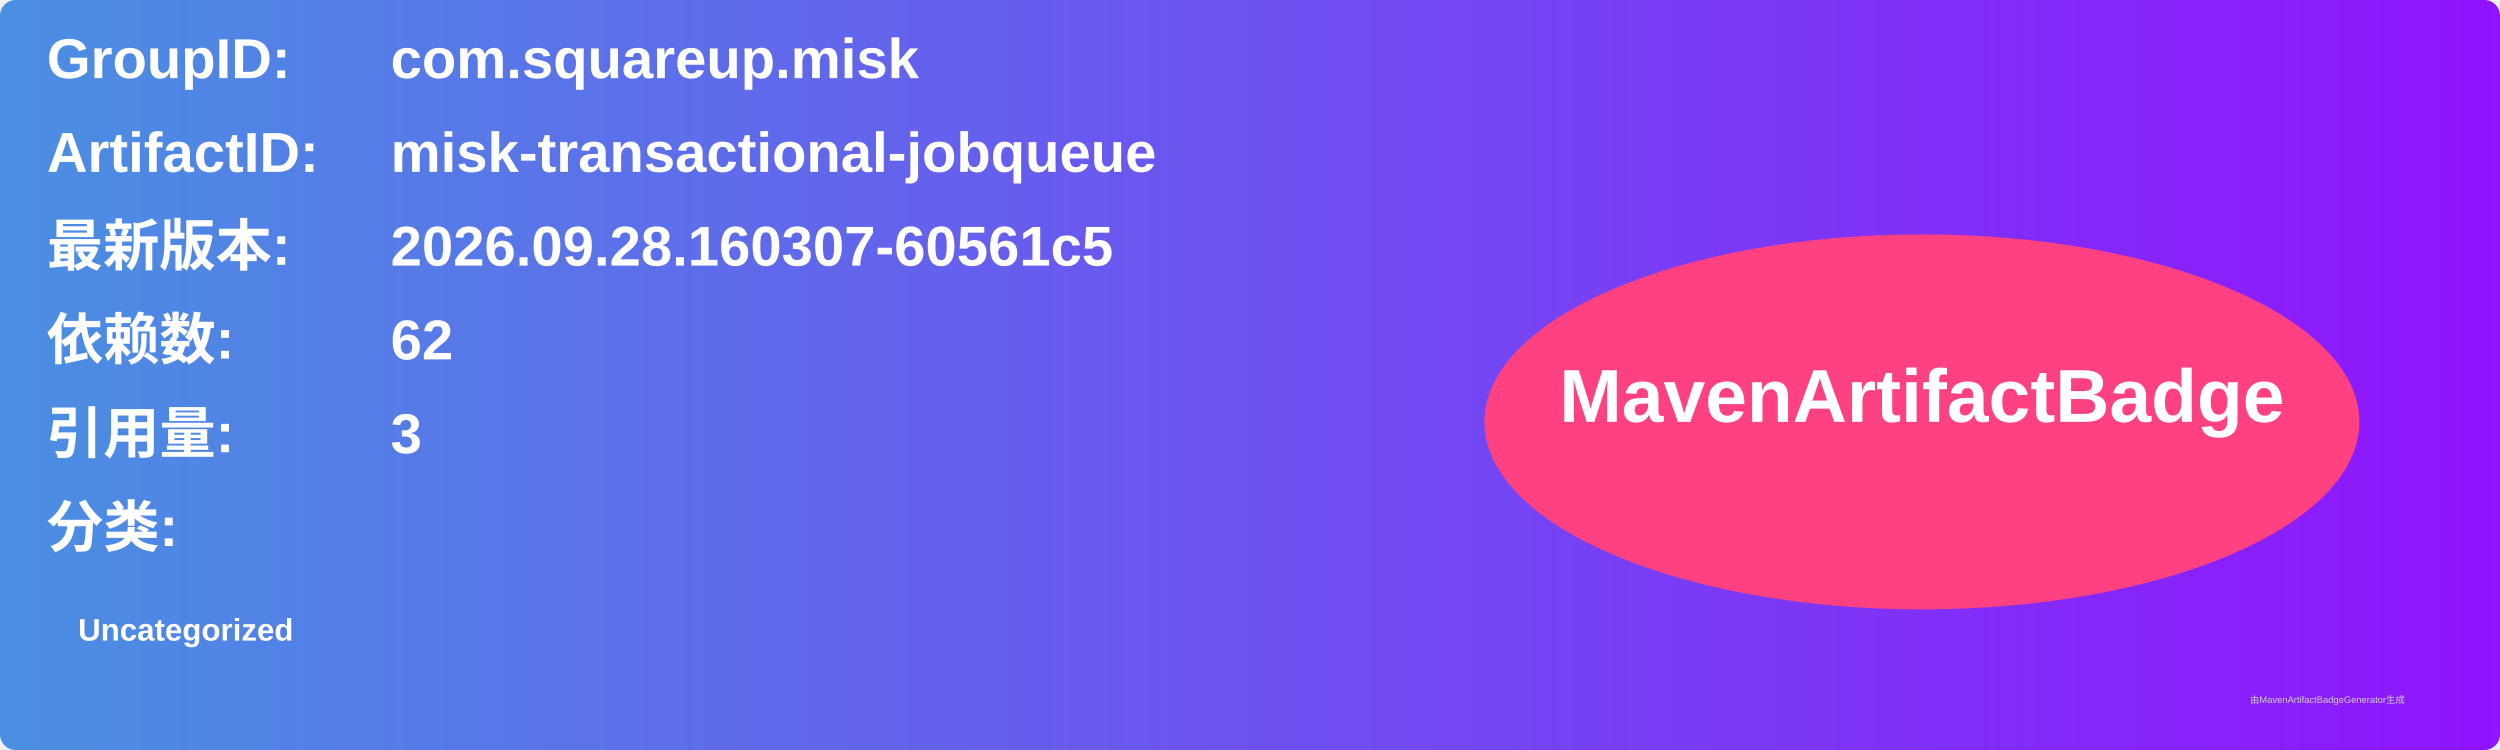
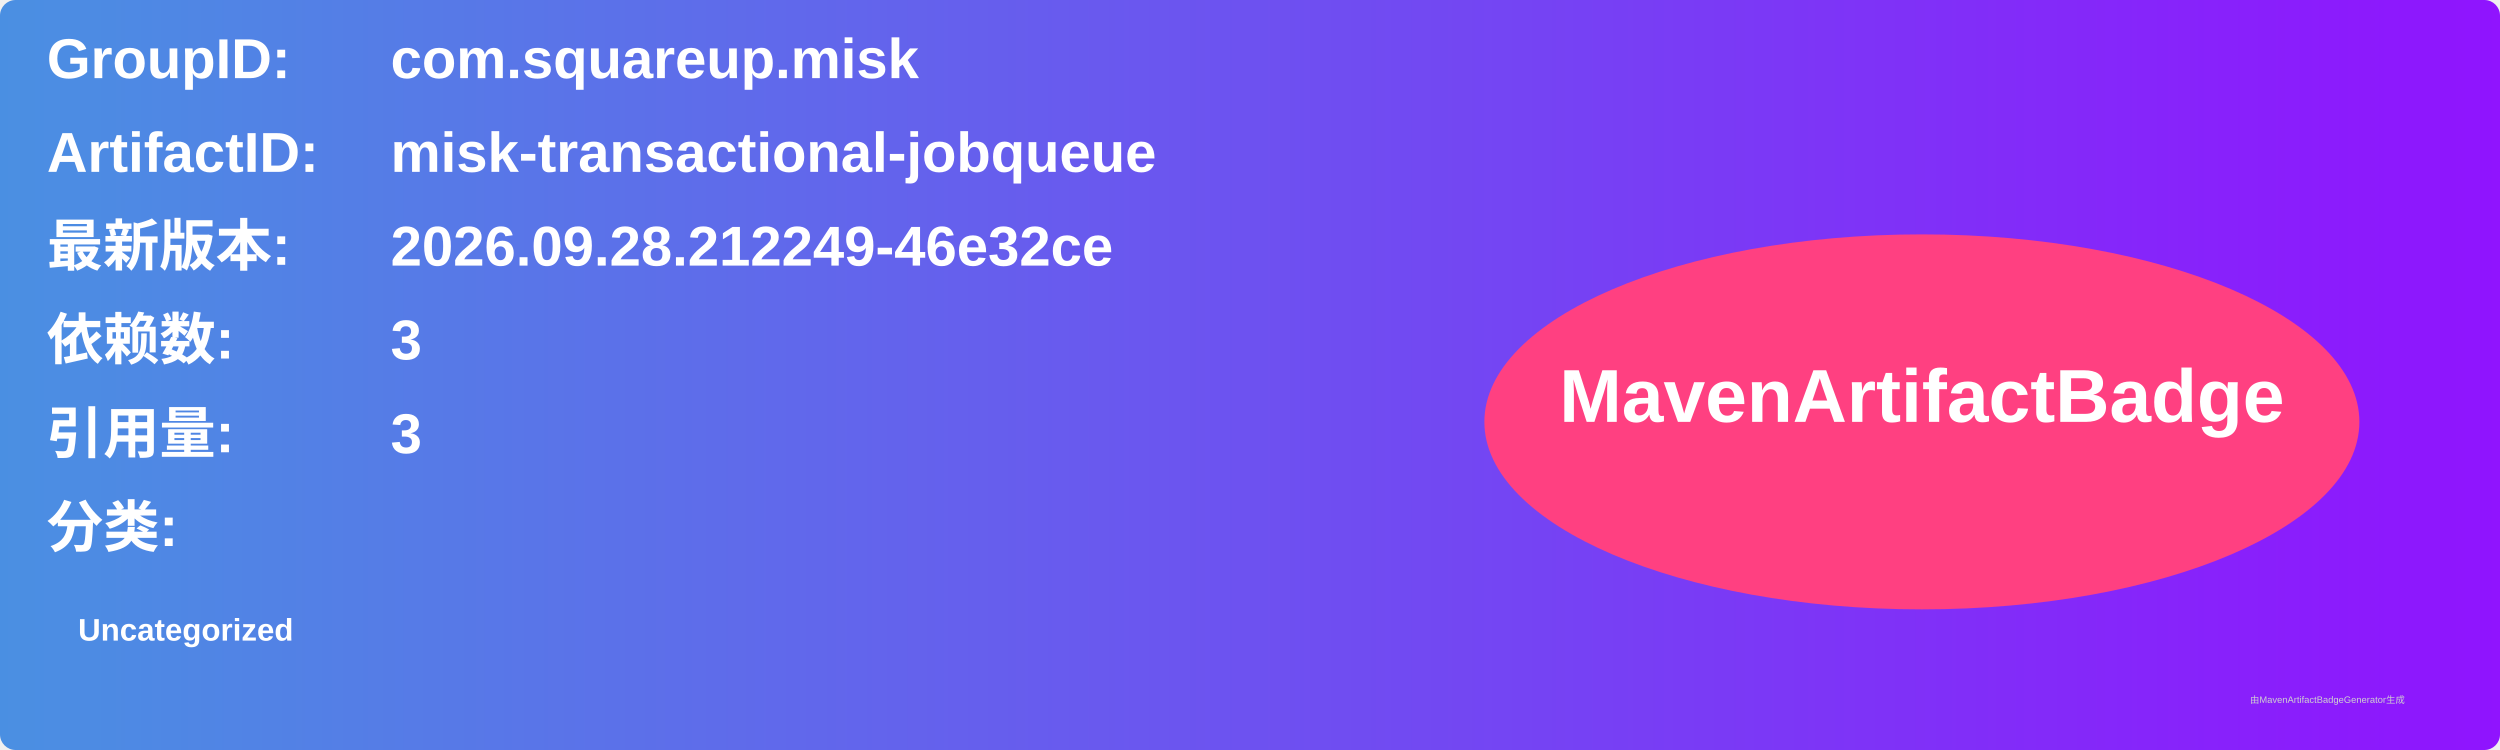
<svg xmlns="http://www.w3.org/2000/svg" width="800" height="240" viewBox="0 0 800 240">
  <linearGradient id="grad" x1="0%" y1="0%" x2="100%" y2="0%">
    <stop offset="0%" stop-color="#4a90e2" />
    <stop offset="100%" stop-color="#9013fe" />
  </linearGradient>
  <rect width="100%" height="100%" rx="5" ry="5" fill="url(#grad)" />
  <g transform="translate(15, 15)">
    <text x="0" y="10" font-family="Arial" font-size="18" fill="white" font-weight="bold" width="260">GroupID:</text>
    <text x="110" y="10" font-family="Arial" font-size="18" fill="white" font-weight="bold" width="460">com.squareup.misk</text>
    <text x="0" y="40" font-family="Arial" font-size="18" fill="white" font-weight="bold" width="260">ArtifactID:</text>
    <text x="110" y="40" font-family="Arial" font-size="18" fill="white" font-weight="bold" width="460">misk-transactional-jobqueue</text>
    <text x="0" y="70" font-family="Arial" font-size="18" fill="white" font-weight="bold">最新版本:</text>
    <text x="110" y="70" font-family="Arial" font-size="18" fill="white" font-weight="bold">
-       <tspan font-weight="bold">2026.09.28.160307-60561c5</tspan>
+       <tspan font-weight="bold">2026.09.28.212249-46e32ce</tspan>
    </text>
    <text x="0" y="100" font-family="Arial" font-size="18" fill="white" font-weight="bold">依赖数: </text>
    <text x="110" y="100" font-family="Arial" font-size="18" fill="white">
-       <tspan font-weight="bold">62</tspan>
+       <tspan font-weight="bold">3</tspan>
    </text>
    <text x="0" y="130" font-family="Arial" font-size="18" fill="white" font-weight="bold">引用量: </text>
    <text x="110" y="130" font-family="Arial" font-size="18" fill="white">
      <tspan font-weight="bold">3</tspan>
    </text>
    <text x="0" y="160" font-family="Arial" font-size="18" fill="white" font-weight="bold">分类:</text>
    <text x="10" y="190" font-family="Arial" font-size="10" fill="white">
      <tspan font-weight="bold">Uncategorized</tspan>
    </text>
    <ellipse cx="600" cy="120" rx="140" ry="60" fill="#ff4081" />
    <text x="600" y="120" text-anchor="middle" font-family="Arial" font-size="24" fill="white" font-weight="bold">MavenArtifactBadge</text>
  </g>
  <text x="720" y="225" font-family="Arial" font-size="3" fill="#d0d0d0">由MavenArtifactBadgeGenerator生成</text>
</svg>
